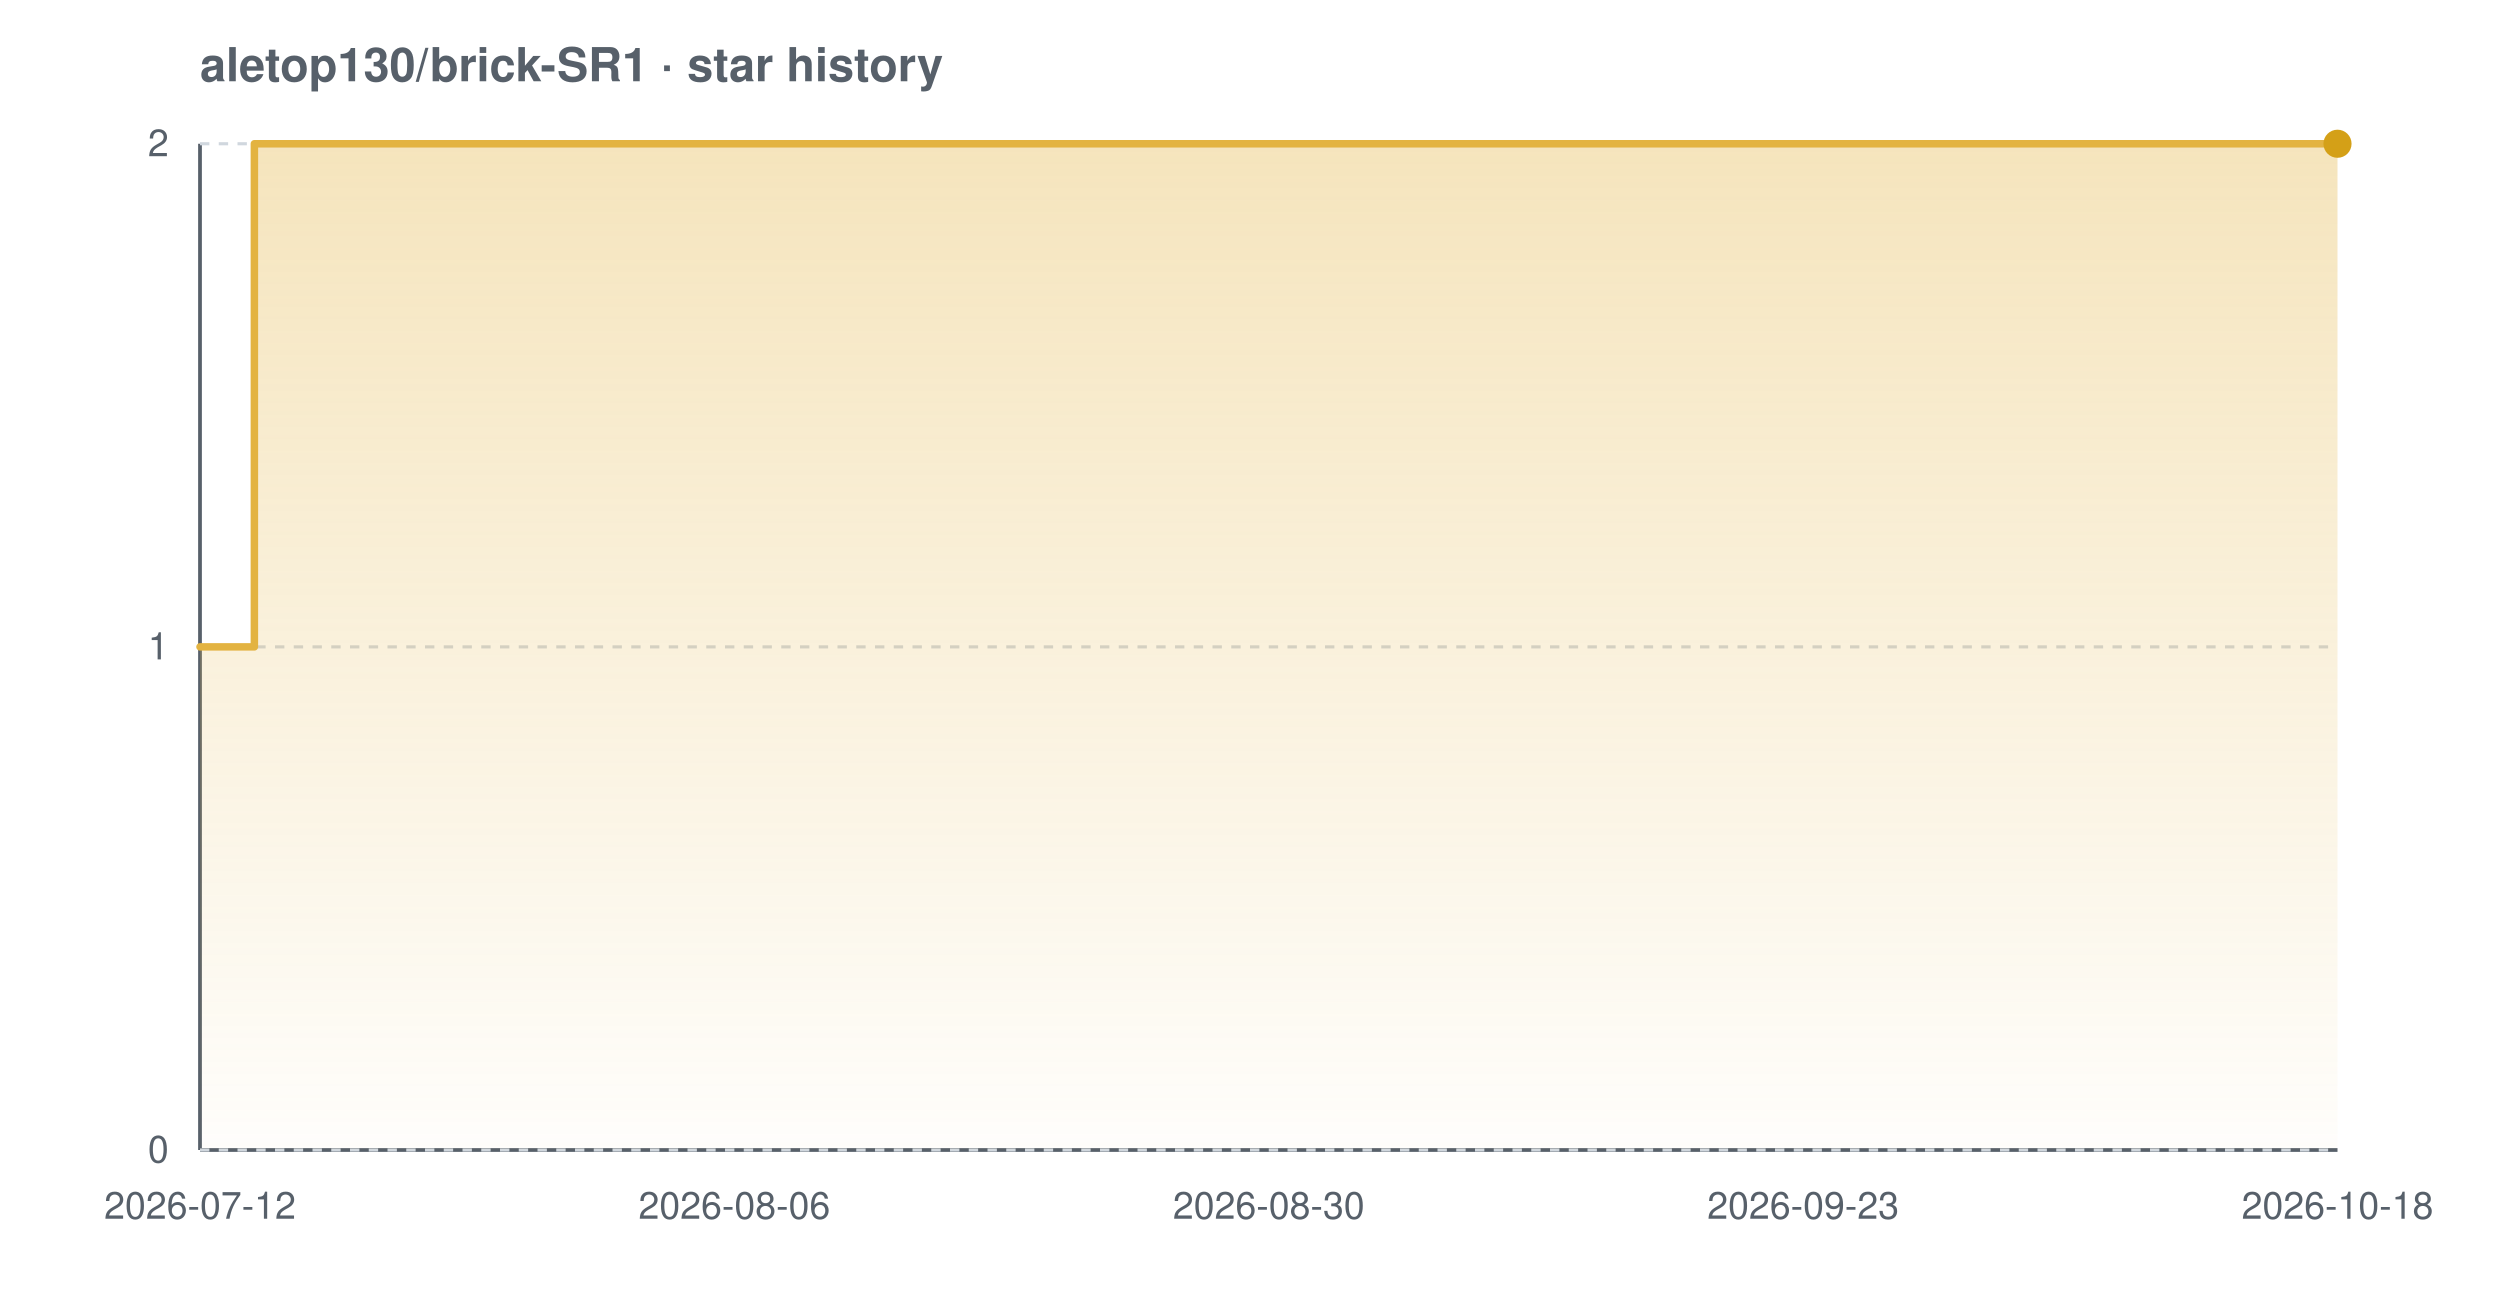
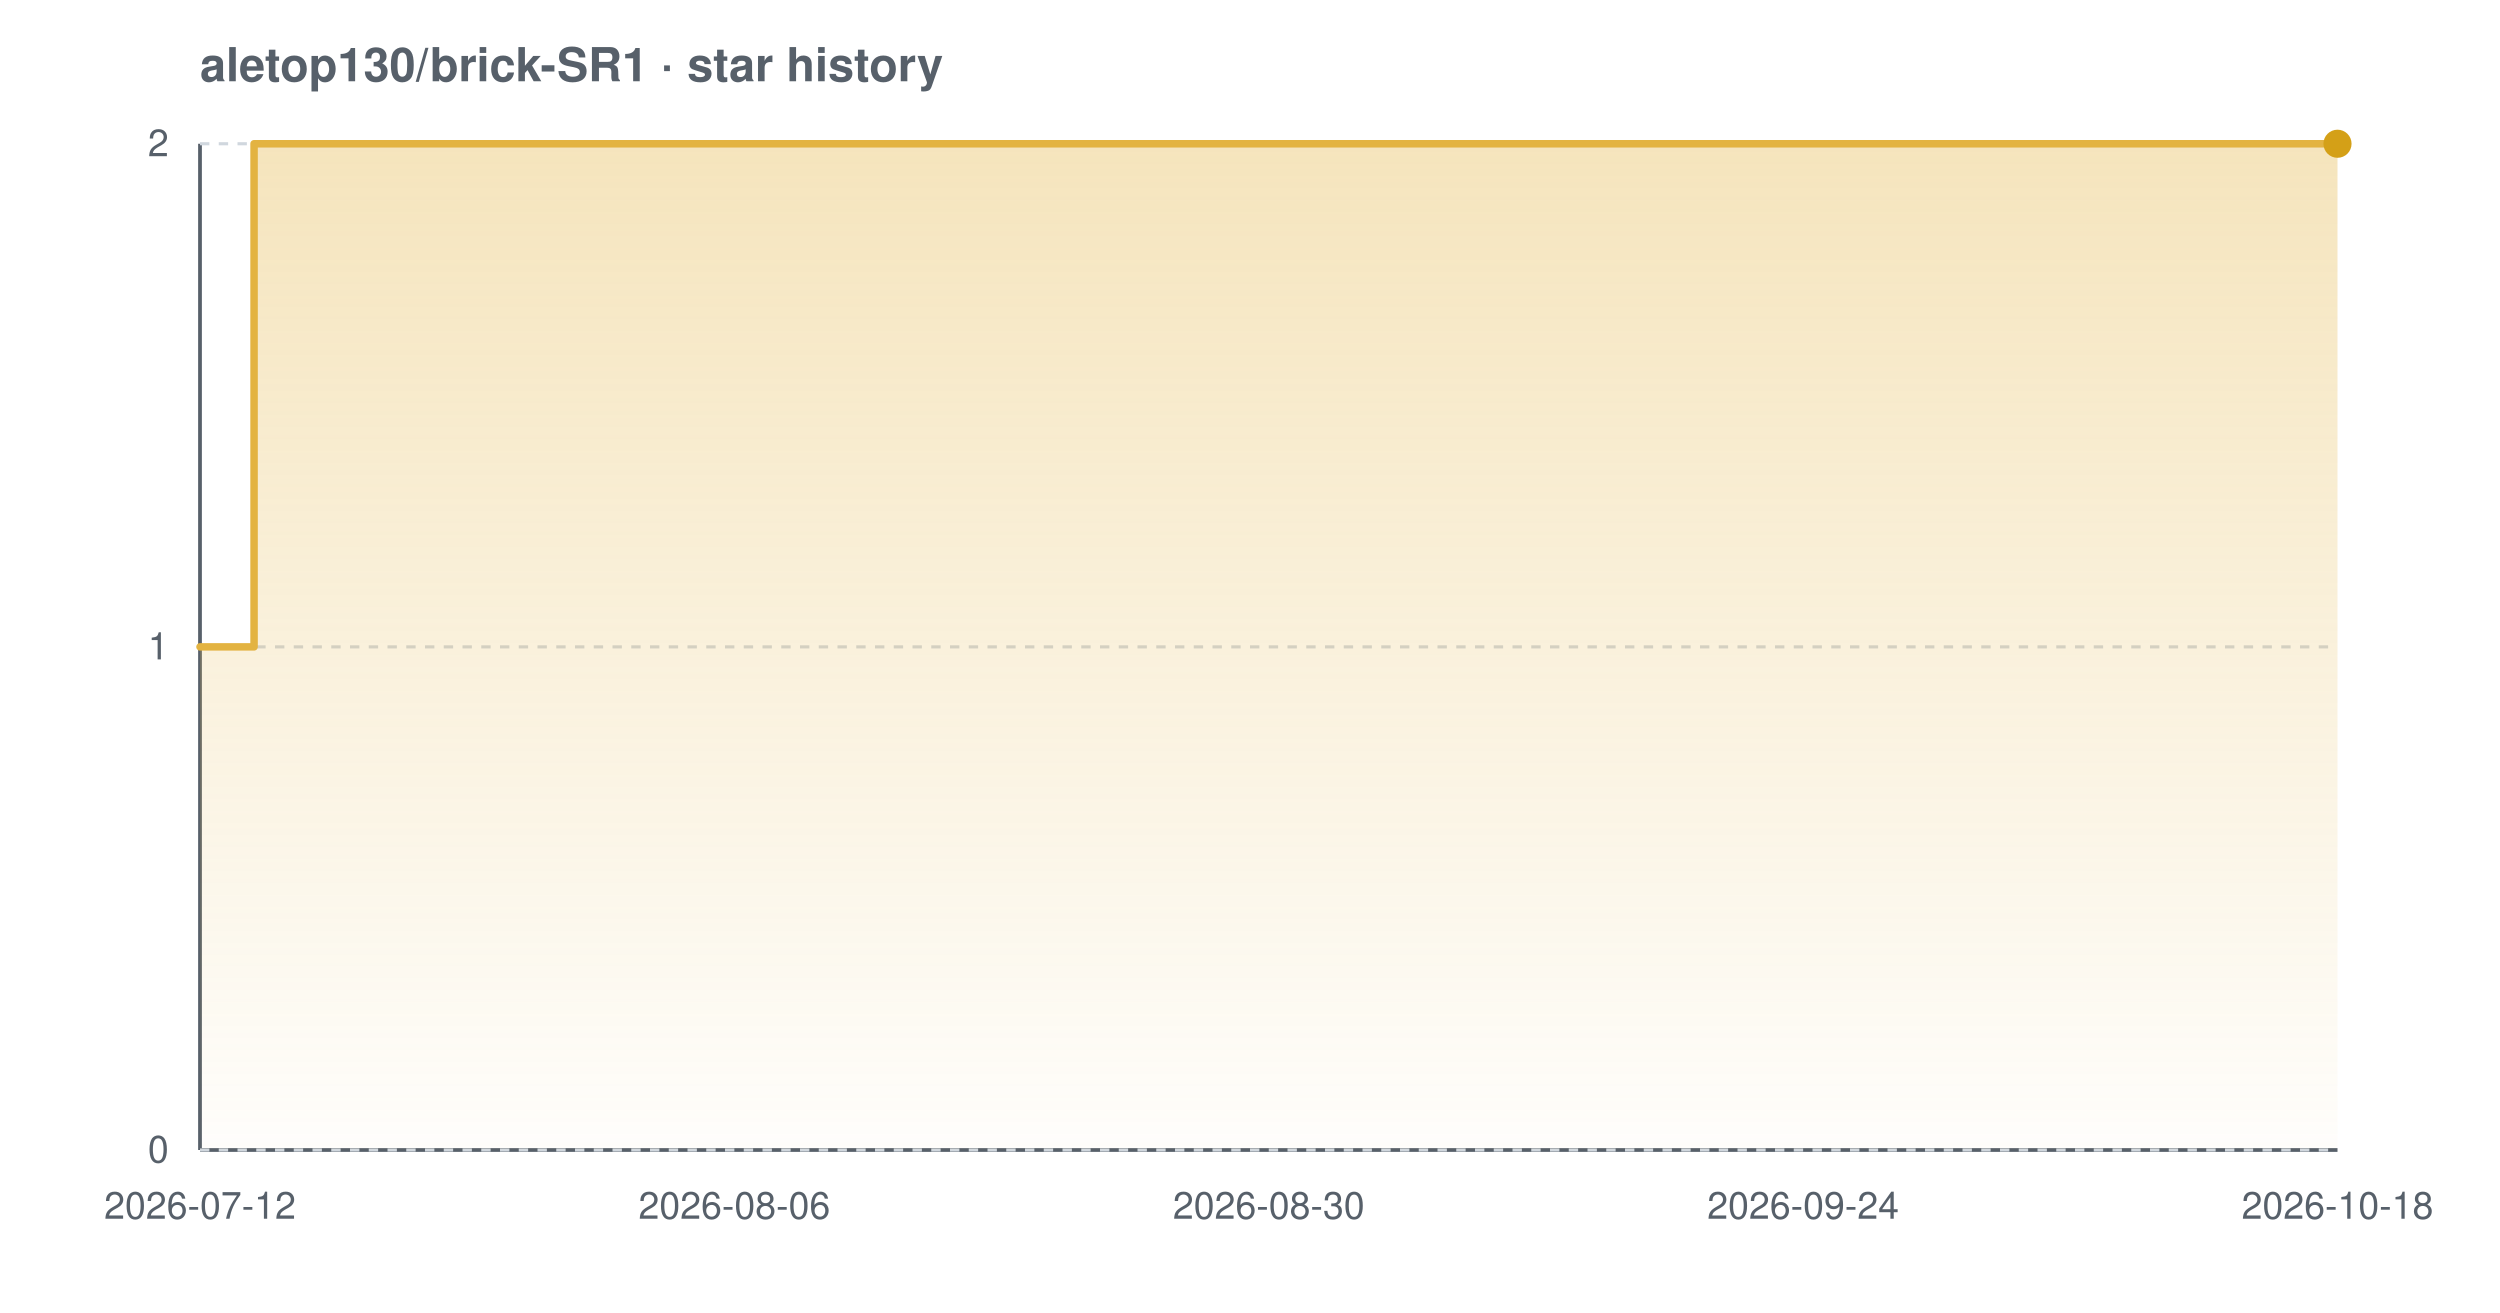
<svg xmlns="http://www.w3.org/2000/svg" width="800" height="420" viewBox="0 0 800 420" font-family="-apple-system,BlinkMacSystemFont,'Segoe UI',Helvetica,Arial,sans-serif" role="img" aria-label="Star history chart for aletop130/brick-SR1">
  <defs>
    <linearGradient id="grad-light" x1="0" y1="0" x2="0" y2="1">
      <stop offset="0%" stop-color="#e3b341" stop-opacity="0.35" />
      <stop offset="100%" stop-color="#e3b341" stop-opacity="0.02" />
    </linearGradient>
  </defs>
  <text x="64" y="26" font-size="15" font-weight="600" fill="#57606a">aletop130/brick-SR1 · star history</text>
  <line x1="64" y1="368" x2="748" y2="368" stroke="#57606a" stroke-width="1.2" />
  <line x1="64" y1="46" x2="64" y2="368" stroke="#57606a" stroke-width="1.2" />
  <line x1="64" y1="368.0" x2="748" y2="368.0" stroke="#d0d7de" stroke-width="1" stroke-dasharray="3 3" />
  <line x1="64" y1="207.0" x2="748" y2="207.0" stroke="#d0d7de" stroke-width="1" stroke-dasharray="3 3" />
  <line x1="64" y1="46.0" x2="748" y2="46.0" stroke="#d0d7de" stroke-width="1" stroke-dasharray="3 3" />
-   <path d="M 64.0 207.0 L 81.4 207.0 L 81.4 46.0 L 748.0 46.0 L 748.0 46.0 L 748.0 368.0 L 64.0 368.0 Z" fill="url(#grad-light)" />
-   <path d="M 64.0 207.0 L 81.4 207.0 L 81.4 46.0 L 748.0 46.0 L 748.0 46.0" fill="none" stroke="#e3b341" stroke-width="2.4" stroke-linejoin="round" stroke-linecap="round" />
+   <path d="M 64.0 207.0 L 81.3 207.0 L 81.3 46.0 L 748.0 46.0 L 748.0 46.0 L 748.0 368.0 L 64.0 368.0 Z" fill="url(#grad-light)" />
+   <path d="M 64.0 207.0 L 81.3 207.0 L 81.3 46.0 L 748.0 46.0 L 748.0 46.0" fill="none" stroke="#e3b341" stroke-width="2.4" stroke-linejoin="round" stroke-linecap="round" />
  <circle cx="748.0" cy="46.0" r="4.5" fill="#d4a017" />
  <text x="54" y="372.0" text-anchor="end" font-size="12" fill="#57606a">0</text>
  <text x="54" y="211.0" text-anchor="end" font-size="12" fill="#57606a">1</text>
  <text x="54" y="50.0" text-anchor="end" font-size="12" fill="#57606a">2</text>
  <text x="64.0" y="390" text-anchor="middle" font-size="12" fill="#57606a">2026-07-12</text>
  <text x="235.0" y="390" text-anchor="middle" font-size="12" fill="#57606a">2026-08-06</text>
  <text x="406.0" y="390" text-anchor="middle" font-size="12" fill="#57606a">2026-08-30</text>
-   <text x="577.0" y="390" text-anchor="middle" font-size="12" fill="#57606a">2026-09-23</text>
+   <text x="577.0" y="390" text-anchor="middle" font-size="12" fill="#57606a">2026-09-24</text>
  <text x="748.0" y="390" text-anchor="middle" font-size="12" fill="#57606a">2026-10-18</text>
</svg>
